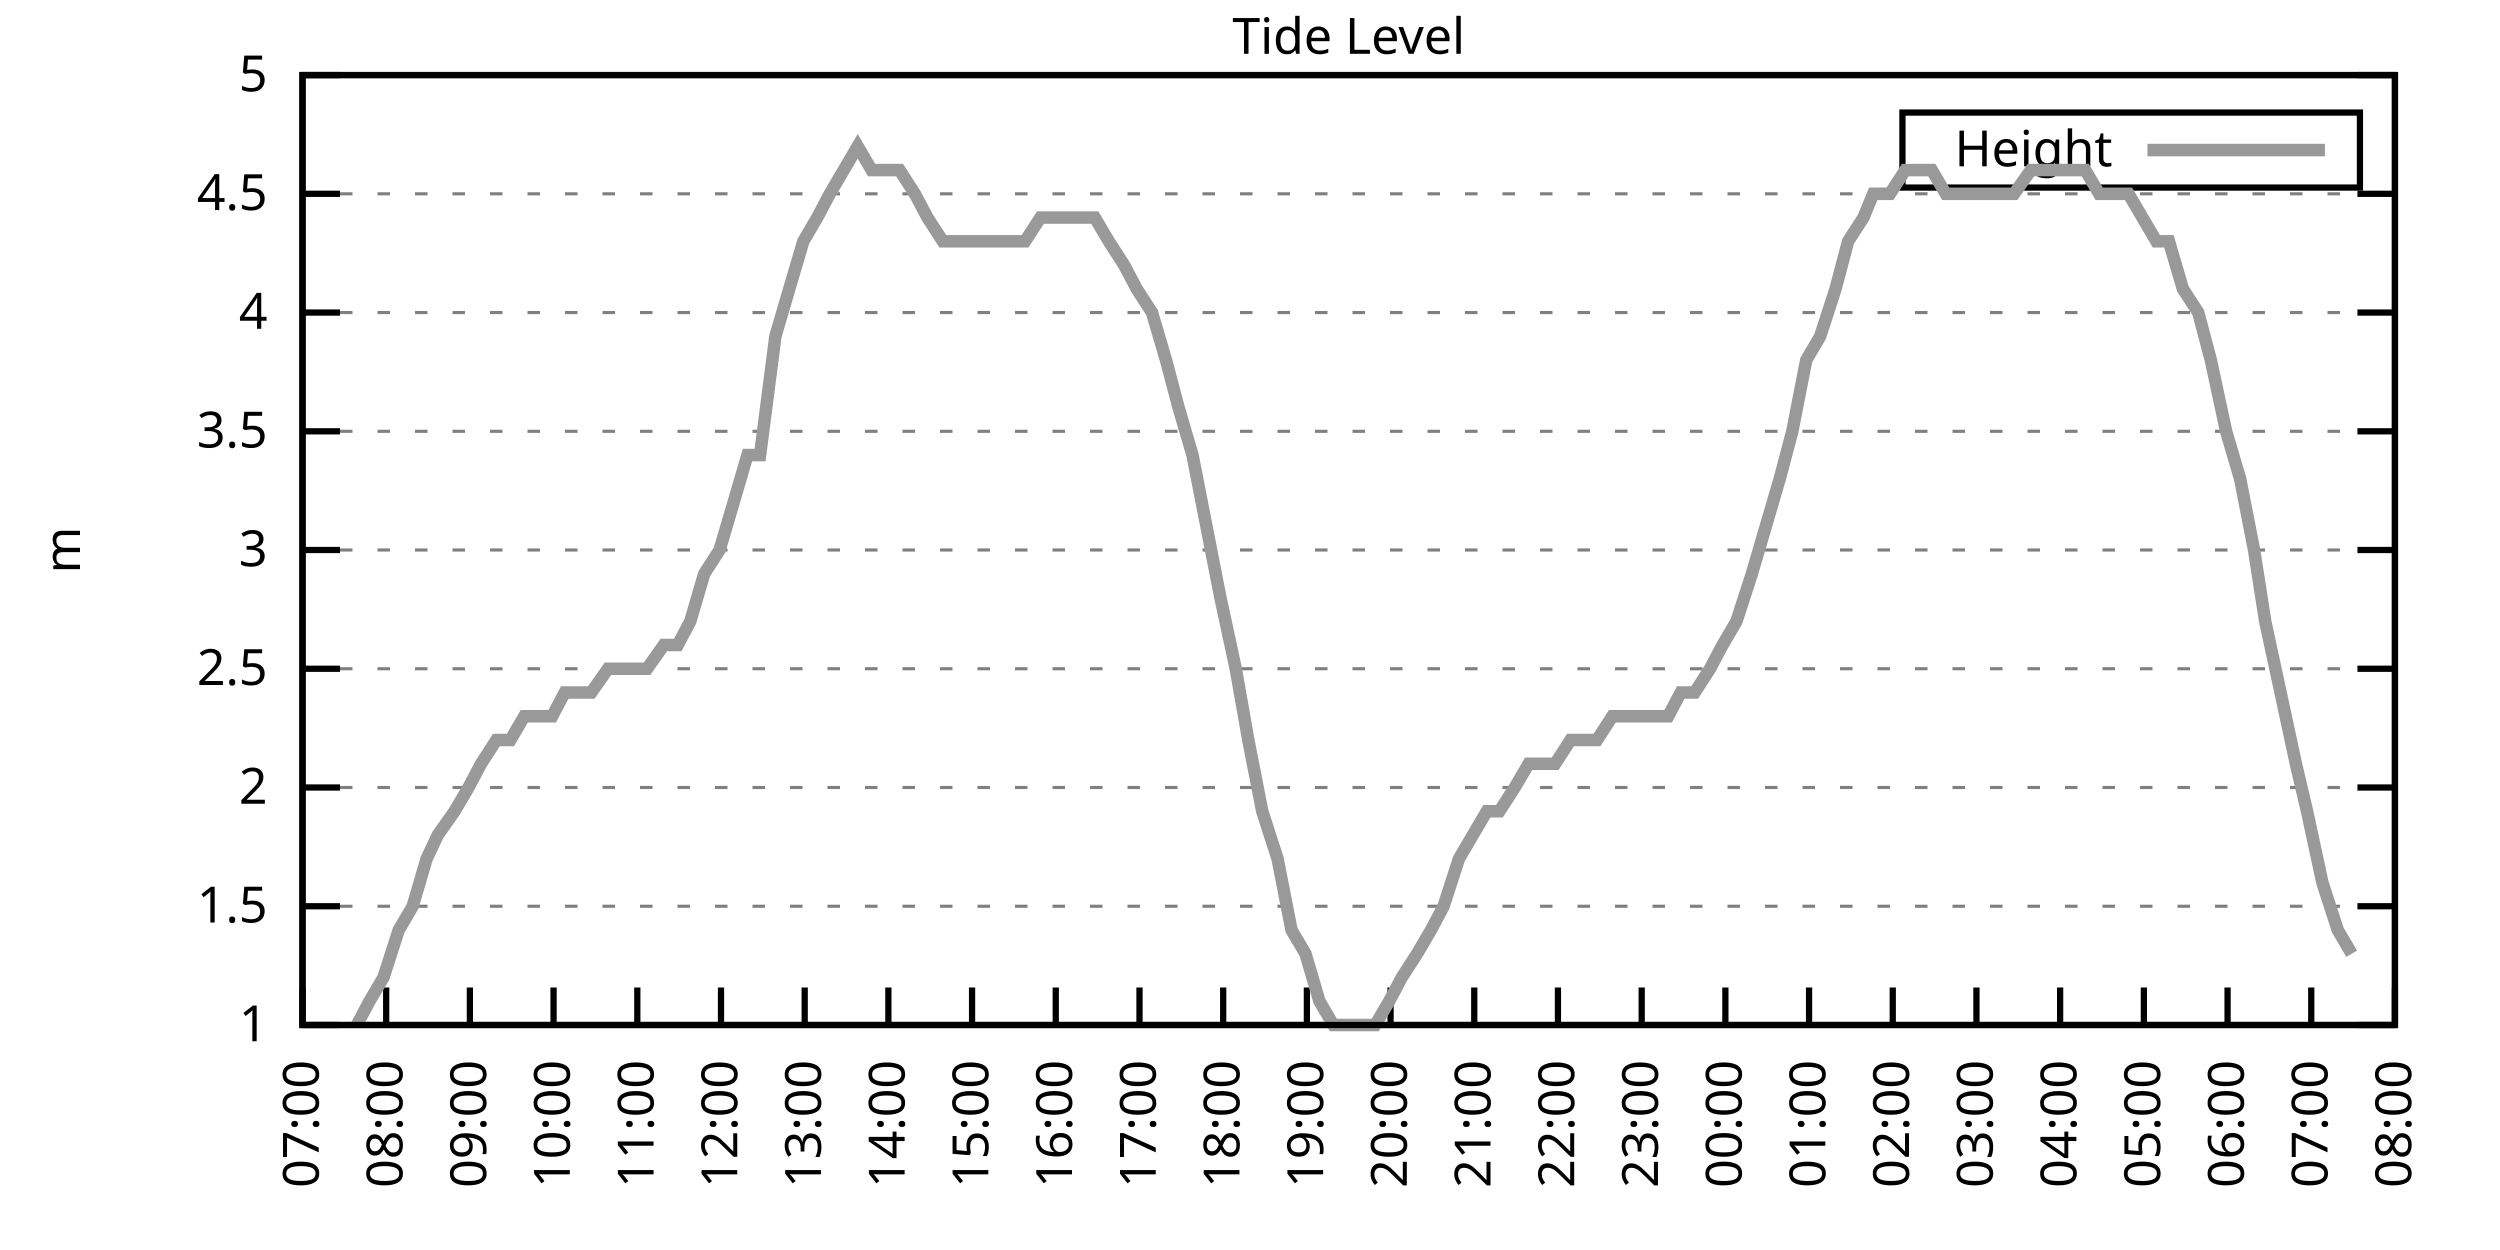
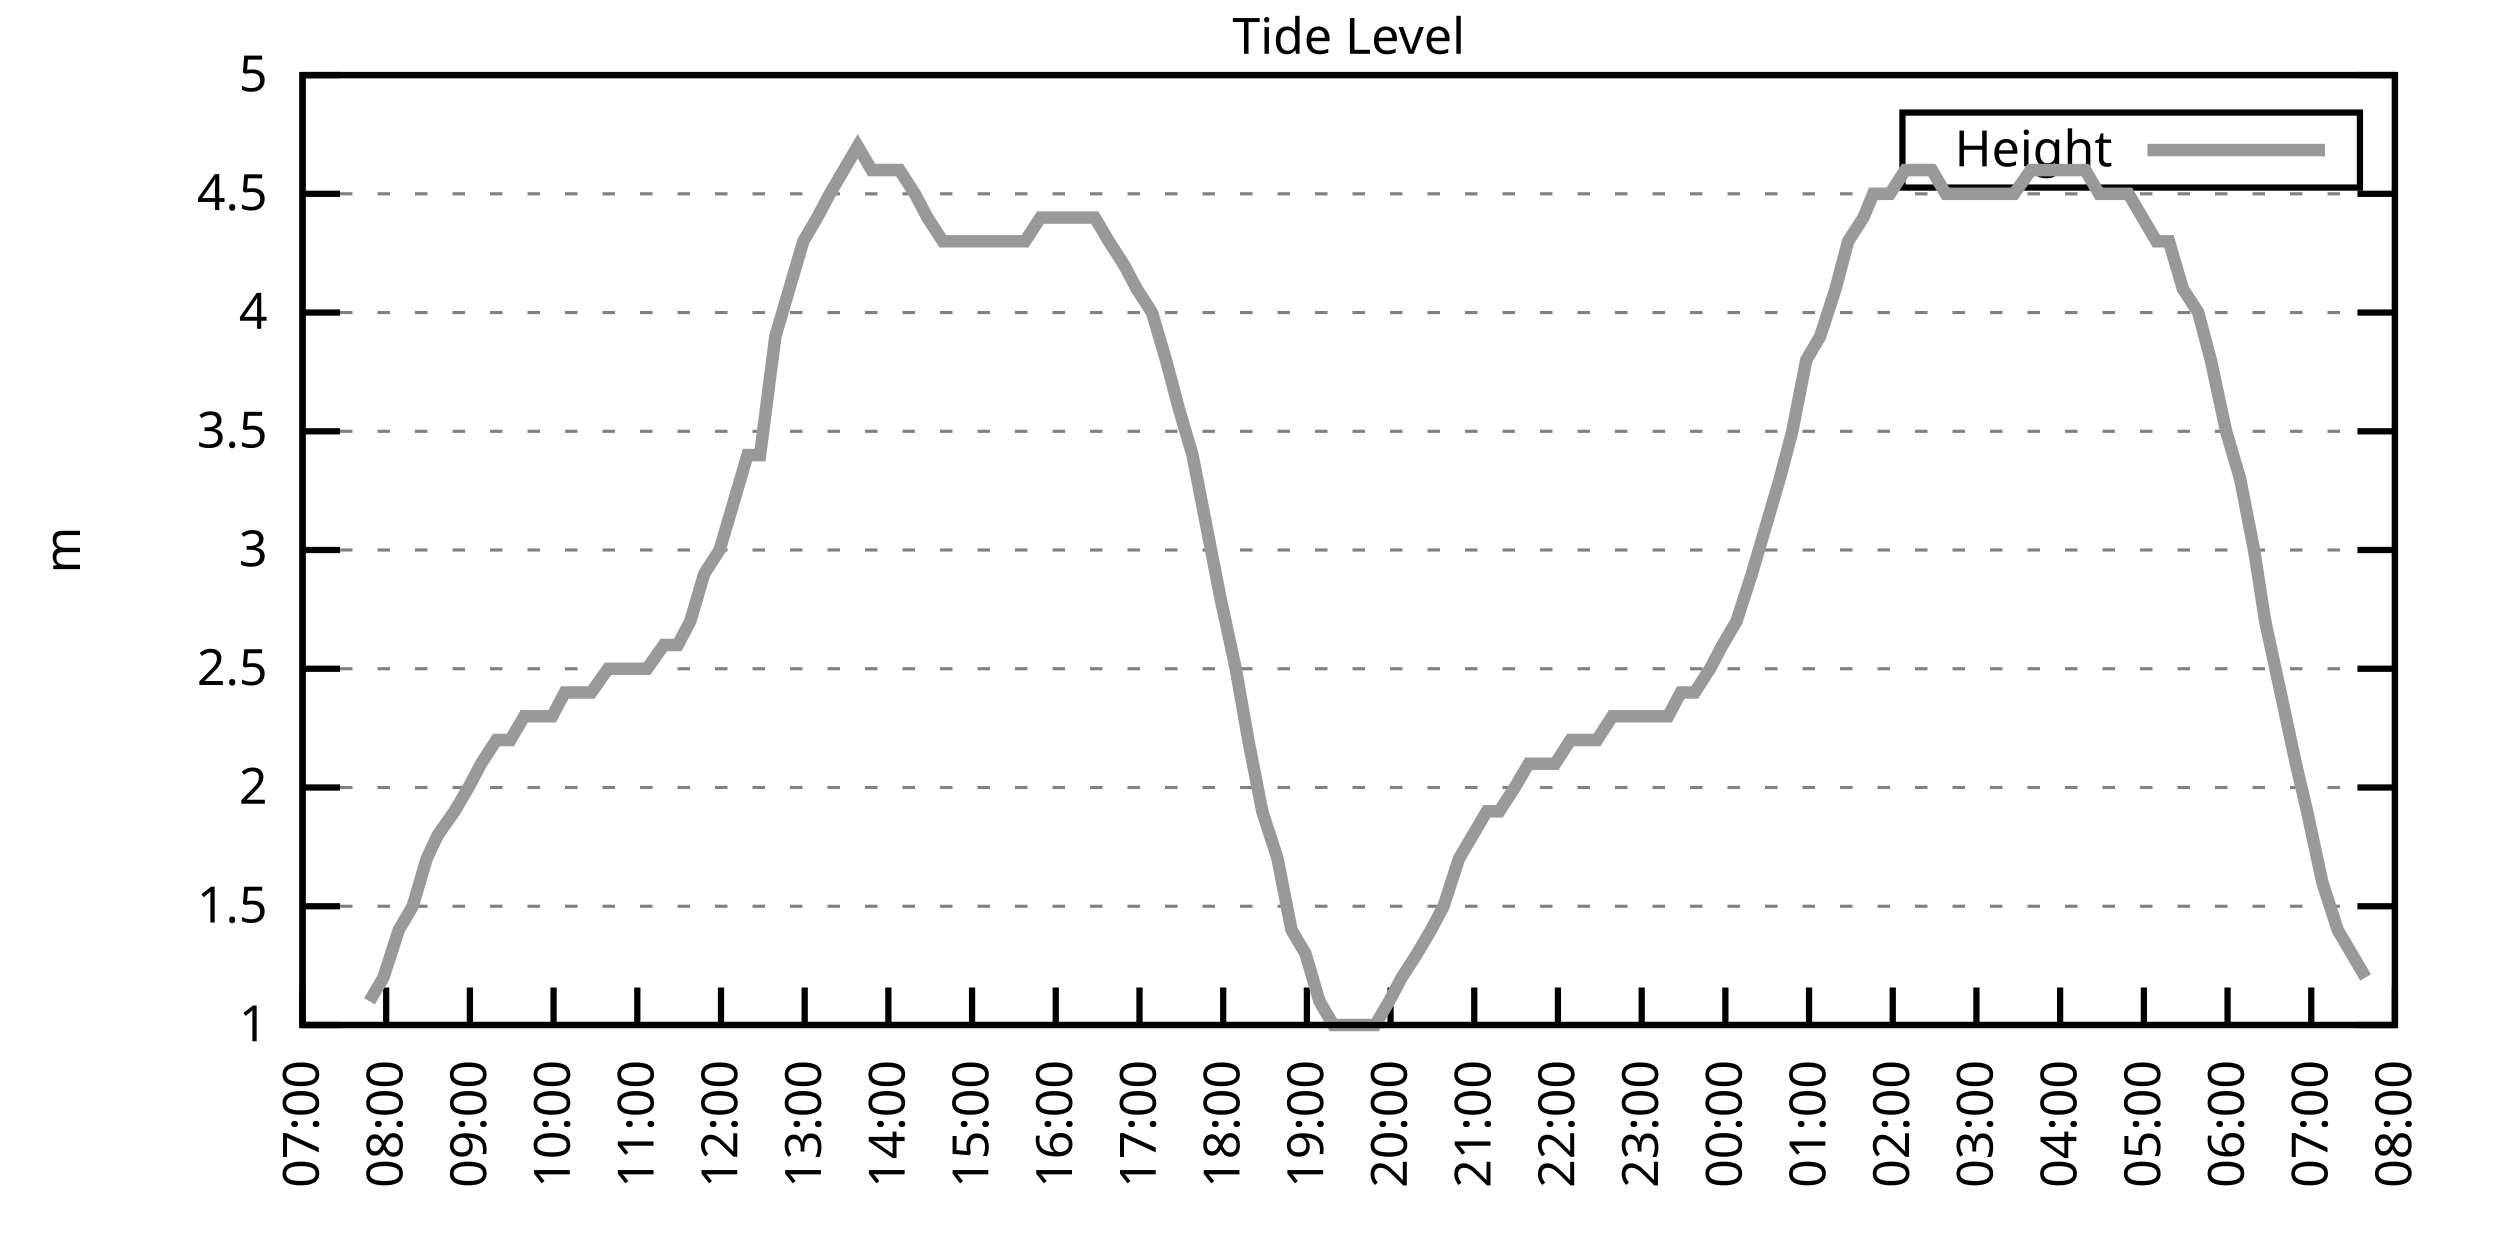
<svg xmlns="http://www.w3.org/2000/svg" xmlns:xlink="http://www.w3.org/1999/xlink" width="400" height="200" viewBox="0 0 400 200">
  <g id="gnuplot_canvas">
    <rect x="0" y="0" width="400" height="200" fill="none" />
    <defs>
      <circle id="gpDot" r="0.5" stroke-width="0.5" stroke="currentColor" />
      <path id="gpPt0" stroke-width="0.333" stroke="currentColor" d="M-1,0 h2 M0,-1 v2" />
      <path id="gpPt1" stroke-width="0.333" stroke="currentColor" d="M-1,-1 L1,1 M1,-1 L-1,1" />
      <path id="gpPt2" stroke-width="0.333" stroke="currentColor" d="M-1,0 L1,0 M0,-1 L0,1 M-1,-1 L1,1 M-1,1 L1,-1" />
      <rect id="gpPt3" stroke-width="0.333" stroke="currentColor" x="-1" y="-1" width="2" height="2" />
      <rect id="gpPt4" stroke-width="0.333" stroke="currentColor" fill="currentColor" x="-1" y="-1" width="2" height="2" />
      <circle id="gpPt5" stroke-width="0.333" stroke="currentColor" cx="0" cy="0" r="1" />
      <use xlink:href="#gpPt5" id="gpPt6" fill="currentColor" stroke="none" />
      <path id="gpPt7" stroke-width="0.333" stroke="currentColor" d="M0,-1.33 L-1.33,0.67 L1.33,0.67 z" />
      <use xlink:href="#gpPt7" id="gpPt8" fill="currentColor" stroke="none" />
      <use xlink:href="#gpPt7" id="gpPt9" stroke="currentColor" transform="rotate(180)" />
      <use xlink:href="#gpPt9" id="gpPt10" fill="currentColor" stroke="none" />
      <use xlink:href="#gpPt3" id="gpPt11" stroke="currentColor" transform="rotate(45)" />
      <use xlink:href="#gpPt11" id="gpPt12" fill="currentColor" stroke="none" />
      <path id="gpPt13" stroke-width="0.333" stroke="currentColor" d="M0,1.330 L1.265,0.411 L0.782,-1.067 L-0.782,-1.076 L-1.265,0.411 z" />
      <use xlink:href="#gpPt13" id="gpPt14" fill="currentColor" stroke="none" />
      <filter id="textbox" filterUnits="objectBoundingBox" x="0" y="0" height="1" width="1">
        <feFlood flood-color="white" flood-opacity="1" result="bgnd" />
        <feComposite in="SourceGraphic" in2="bgnd" operator="atop" />
      </filter>
      <filter id="greybox" filterUnits="objectBoundingBox" x="0" y="0" height="1" width="1">
        <feFlood flood-color="lightgrey" flood-opacity="1" result="grey" />
        <feComposite in="SourceGraphic" in2="grey" operator="atop" />
      </filter>
    </defs>
    <g fill="none" color="white" stroke="currentColor" stroke-width="1.00" stroke-linecap="butt" stroke-linejoin="miter">
</g>
    <g fill="none" color="black" stroke="currentColor" stroke-width="1.00" stroke-linecap="butt" stroke-linejoin="miter">
      <g stroke="none" shape-rendering="crispEdges">
        <polygon fill="rgb(255, 255, 255)" points="48.40,164.00 383.18,164.00 383.18,12.02 48.40,12.02 " />
      </g>
    </g>
    <g fill="none" color="black" stroke="currentColor" stroke-width="1.00" stroke-linecap="butt" stroke-linejoin="miter">
</g>
    <g fill="none" color="black" stroke="black" stroke-width="0.50" stroke-linecap="butt" stroke-linejoin="miter">
</g>
    <g fill="none" color="gray" stroke="currentColor" stroke-width="0.50" stroke-linecap="butt" stroke-linejoin="miter">
      <path stroke="gray" stroke-dasharray="2,4" class="gridline" d="M48.40,164.00 L383.19,164.00  " />
    </g>
    <g fill="none" color="gray" stroke="gray" stroke-width="1.00" stroke-linecap="butt" stroke-linejoin="miter">
</g>
    <g fill="none" color="black" stroke="currentColor" stroke-width="1.00" stroke-linecap="butt" stroke-linejoin="miter">
      <path stroke="black" d="M48.40,164.00 L54.40,164.00 M383.19,164.00 L377.19,164.00  " />
      <g transform="translate(42.80,166.60)" stroke="none" fill="black" font-family="Sans" font-size="8.00" text-anchor="end">
        <text>
          <tspan font-family="Sans"> 1</tspan>
        </text>
      </g>
    </g>
    <g fill="none" color="black" stroke="currentColor" stroke-width="1.00" stroke-linecap="butt" stroke-linejoin="miter">
</g>
    <g fill="none" color="black" stroke="black" stroke-width="0.50" stroke-linecap="butt" stroke-linejoin="miter">
</g>
    <g fill="none" color="gray" stroke="currentColor" stroke-width="0.50" stroke-linecap="butt" stroke-linejoin="miter">
      <path stroke="gray" stroke-dasharray="2,4" class="gridline" d="M48.40,145.00 L383.19,145.00  " />
    </g>
    <g fill="none" color="gray" stroke="gray" stroke-width="1.00" stroke-linecap="butt" stroke-linejoin="miter">
</g>
    <g fill="none" color="black" stroke="currentColor" stroke-width="1.00" stroke-linecap="butt" stroke-linejoin="miter">
      <path stroke="black" d="M48.40,145.00 L54.40,145.00 M383.19,145.00 L377.19,145.00  " />
      <g transform="translate(42.80,147.60)" stroke="none" fill="black" font-family="Sans" font-size="8.00" text-anchor="end">
        <text>
          <tspan font-family="Sans"> 1.5</tspan>
        </text>
      </g>
    </g>
    <g fill="none" color="black" stroke="currentColor" stroke-width="1.00" stroke-linecap="butt" stroke-linejoin="miter">
</g>
    <g fill="none" color="black" stroke="black" stroke-width="0.50" stroke-linecap="butt" stroke-linejoin="miter">
</g>
    <g fill="none" color="gray" stroke="currentColor" stroke-width="0.50" stroke-linecap="butt" stroke-linejoin="miter">
      <path stroke="gray" stroke-dasharray="2,4" class="gridline" d="M48.40,126.00 L383.19,126.00  " />
    </g>
    <g fill="none" color="gray" stroke="gray" stroke-width="1.00" stroke-linecap="butt" stroke-linejoin="miter">
</g>
    <g fill="none" color="black" stroke="currentColor" stroke-width="1.00" stroke-linecap="butt" stroke-linejoin="miter">
      <path stroke="black" d="M48.40,126.00 L54.40,126.00 M383.19,126.00 L377.19,126.00  " />
      <g transform="translate(42.80,128.60)" stroke="none" fill="black" font-family="Sans" font-size="8.00" text-anchor="end">
        <text>
          <tspan font-family="Sans"> 2</tspan>
        </text>
      </g>
    </g>
    <g fill="none" color="black" stroke="currentColor" stroke-width="1.00" stroke-linecap="butt" stroke-linejoin="miter">
</g>
    <g fill="none" color="black" stroke="black" stroke-width="0.50" stroke-linecap="butt" stroke-linejoin="miter">
</g>
    <g fill="none" color="gray" stroke="currentColor" stroke-width="0.50" stroke-linecap="butt" stroke-linejoin="miter">
      <path stroke="gray" stroke-dasharray="2,4" class="gridline" d="M48.40,107.00 L383.19,107.00  " />
    </g>
    <g fill="none" color="gray" stroke="gray" stroke-width="1.00" stroke-linecap="butt" stroke-linejoin="miter">
</g>
    <g fill="none" color="black" stroke="currentColor" stroke-width="1.00" stroke-linecap="butt" stroke-linejoin="miter">
      <path stroke="black" d="M48.40,107.00 L54.40,107.00 M383.19,107.00 L377.19,107.00  " />
      <g transform="translate(42.80,109.60)" stroke="none" fill="black" font-family="Sans" font-size="8.00" text-anchor="end">
        <text>
          <tspan font-family="Sans"> 2.5</tspan>
        </text>
      </g>
    </g>
    <g fill="none" color="black" stroke="currentColor" stroke-width="1.00" stroke-linecap="butt" stroke-linejoin="miter">
</g>
    <g fill="none" color="black" stroke="black" stroke-width="0.50" stroke-linecap="butt" stroke-linejoin="miter">
</g>
    <g fill="none" color="gray" stroke="currentColor" stroke-width="0.50" stroke-linecap="butt" stroke-linejoin="miter">
      <path stroke="gray" stroke-dasharray="2,4" class="gridline" d="M48.40,88.00 L383.19,88.00  " />
    </g>
    <g fill="none" color="gray" stroke="gray" stroke-width="1.00" stroke-linecap="butt" stroke-linejoin="miter">
</g>
    <g fill="none" color="black" stroke="currentColor" stroke-width="1.00" stroke-linecap="butt" stroke-linejoin="miter">
      <path stroke="black" d="M48.40,88.00 L54.40,88.00 M383.19,88.00 L377.19,88.00  " />
      <g transform="translate(42.80,90.60)" stroke="none" fill="black" font-family="Sans" font-size="8.00" text-anchor="end">
        <text>
          <tspan font-family="Sans"> 3</tspan>
        </text>
      </g>
    </g>
    <g fill="none" color="black" stroke="currentColor" stroke-width="1.00" stroke-linecap="butt" stroke-linejoin="miter">
</g>
    <g fill="none" color="black" stroke="black" stroke-width="0.50" stroke-linecap="butt" stroke-linejoin="miter">
</g>
    <g fill="none" color="gray" stroke="currentColor" stroke-width="0.50" stroke-linecap="butt" stroke-linejoin="miter">
      <path stroke="gray" stroke-dasharray="2,4" class="gridline" d="M48.40,69.01 L383.19,69.01  " />
    </g>
    <g fill="none" color="gray" stroke="gray" stroke-width="1.00" stroke-linecap="butt" stroke-linejoin="miter">
</g>
    <g fill="none" color="black" stroke="currentColor" stroke-width="1.00" stroke-linecap="butt" stroke-linejoin="miter">
      <path stroke="black" d="M48.40,69.01 L54.40,69.01 M383.19,69.01 L377.19,69.01  " />
      <g transform="translate(42.80,71.61)" stroke="none" fill="black" font-family="Sans" font-size="8.00" text-anchor="end">
        <text>
          <tspan font-family="Sans"> 3.5</tspan>
        </text>
      </g>
    </g>
    <g fill="none" color="black" stroke="currentColor" stroke-width="1.00" stroke-linecap="butt" stroke-linejoin="miter">
</g>
    <g fill="none" color="black" stroke="black" stroke-width="0.50" stroke-linecap="butt" stroke-linejoin="miter">
</g>
    <g fill="none" color="gray" stroke="currentColor" stroke-width="0.50" stroke-linecap="butt" stroke-linejoin="miter">
      <path stroke="gray" stroke-dasharray="2,4" class="gridline" d="M48.40,50.01 L383.19,50.01  " />
    </g>
    <g fill="none" color="gray" stroke="gray" stroke-width="1.00" stroke-linecap="butt" stroke-linejoin="miter">
</g>
    <g fill="none" color="black" stroke="currentColor" stroke-width="1.00" stroke-linecap="butt" stroke-linejoin="miter">
      <path stroke="black" d="M48.40,50.01 L54.40,50.01 M383.19,50.01 L377.19,50.01  " />
      <g transform="translate(42.80,52.61)" stroke="none" fill="black" font-family="Sans" font-size="8.00" text-anchor="end">
        <text>
          <tspan font-family="Sans"> 4</tspan>
        </text>
      </g>
    </g>
    <g fill="none" color="black" stroke="currentColor" stroke-width="1.00" stroke-linecap="butt" stroke-linejoin="miter">
</g>
    <g fill="none" color="black" stroke="black" stroke-width="0.50" stroke-linecap="butt" stroke-linejoin="miter">
</g>
    <g fill="none" color="gray" stroke="currentColor" stroke-width="0.50" stroke-linecap="butt" stroke-linejoin="miter">
      <path stroke="gray" stroke-dasharray="2,4" class="gridline" d="M48.40,31.01 L383.19,31.01  " />
    </g>
    <g fill="none" color="gray" stroke="gray" stroke-width="1.00" stroke-linecap="butt" stroke-linejoin="miter">
</g>
    <g fill="none" color="black" stroke="currentColor" stroke-width="1.00" stroke-linecap="butt" stroke-linejoin="miter">
      <path stroke="black" d="M48.40,31.01 L54.40,31.01 M383.19,31.01 L377.19,31.01  " />
      <g transform="translate(42.80,33.61)" stroke="none" fill="black" font-family="Sans" font-size="8.00" text-anchor="end">
        <text>
          <tspan font-family="Sans"> 4.5</tspan>
        </text>
      </g>
    </g>
    <g fill="none" color="black" stroke="currentColor" stroke-width="1.00" stroke-linecap="butt" stroke-linejoin="miter">
</g>
    <g fill="none" color="black" stroke="black" stroke-width="0.50" stroke-linecap="butt" stroke-linejoin="miter">
</g>
    <g fill="none" color="gray" stroke="currentColor" stroke-width="0.50" stroke-linecap="butt" stroke-linejoin="miter">
      <path stroke="gray" stroke-dasharray="2,4" class="gridline" d="M48.40,12.01 L383.19,12.01  " />
    </g>
    <g fill="none" color="gray" stroke="gray" stroke-width="1.00" stroke-linecap="butt" stroke-linejoin="miter">
</g>
    <g fill="none" color="black" stroke="currentColor" stroke-width="1.00" stroke-linecap="butt" stroke-linejoin="miter">
      <path stroke="black" d="M48.40,12.01 L54.40,12.01 M383.19,12.01 L377.19,12.01  " />
      <g transform="translate(42.80,14.61)" stroke="none" fill="black" font-family="Sans" font-size="8.00" text-anchor="end">
        <text>
          <tspan font-family="Sans"> 5</tspan>
        </text>
      </g>
    </g>
    <g fill="none" color="black" stroke="currentColor" stroke-width="1.00" stroke-linecap="butt" stroke-linejoin="miter">
      <path stroke="black" d="M48.40,164.00 L48.40,158.00  " />
      <g transform="translate(51.00,169.60) rotate(270.00)" stroke="none" fill="black" font-family="Sans" font-size="8.00" text-anchor="end">
        <text>
          <tspan font-family="Sans">07:00</tspan>
        </text>
      </g>
    </g>
    <g fill="none" color="black" stroke="currentColor" stroke-width="1.00" stroke-linecap="butt" stroke-linejoin="miter">
      <path stroke="black" d="M61.79,164.00 L61.79,158.00  " />
      <g transform="translate(64.39,169.60) rotate(270.00)" stroke="none" fill="black" font-family="Sans" font-size="8.00" text-anchor="end">
        <text>
          <tspan font-family="Sans">08:00</tspan>
        </text>
      </g>
    </g>
    <g fill="none" color="black" stroke="currentColor" stroke-width="1.00" stroke-linecap="butt" stroke-linejoin="miter">
      <path stroke="black" d="M75.18,164.00 L75.18,158.00  " />
      <g transform="translate(77.78,169.60) rotate(270.00)" stroke="none" fill="black" font-family="Sans" font-size="8.00" text-anchor="end">
        <text>
          <tspan font-family="Sans">09:00</tspan>
        </text>
      </g>
    </g>
    <g fill="none" color="black" stroke="currentColor" stroke-width="1.00" stroke-linecap="butt" stroke-linejoin="miter">
      <path stroke="black" d="M88.57,164.00 L88.57,158.00  " />
      <g transform="translate(91.17,169.60) rotate(270.00)" stroke="none" fill="black" font-family="Sans" font-size="8.00" text-anchor="end">
        <text>
          <tspan font-family="Sans">10:00</tspan>
        </text>
      </g>
    </g>
    <g fill="none" color="black" stroke="currentColor" stroke-width="1.00" stroke-linecap="butt" stroke-linejoin="miter">
      <path stroke="black" d="M101.97,164.00 L101.97,158.00  " />
      <g transform="translate(104.57,169.60) rotate(270.00)" stroke="none" fill="black" font-family="Sans" font-size="8.00" text-anchor="end">
        <text>
          <tspan font-family="Sans">11:00</tspan>
        </text>
      </g>
    </g>
    <g fill="none" color="black" stroke="currentColor" stroke-width="1.00" stroke-linecap="butt" stroke-linejoin="miter">
      <path stroke="black" d="M115.36,164.00 L115.36,158.00  " />
      <g transform="translate(117.96,169.60) rotate(270.00)" stroke="none" fill="black" font-family="Sans" font-size="8.00" text-anchor="end">
        <text>
          <tspan font-family="Sans">12:00</tspan>
        </text>
      </g>
    </g>
    <g fill="none" color="black" stroke="currentColor" stroke-width="1.00" stroke-linecap="butt" stroke-linejoin="miter">
      <path stroke="black" d="M128.75,164.00 L128.75,158.00  " />
      <g transform="translate(131.35,169.60) rotate(270.00)" stroke="none" fill="black" font-family="Sans" font-size="8.00" text-anchor="end">
        <text>
          <tspan font-family="Sans">13:00</tspan>
        </text>
      </g>
    </g>
    <g fill="none" color="black" stroke="currentColor" stroke-width="1.00" stroke-linecap="butt" stroke-linejoin="miter">
      <path stroke="black" d="M142.14,164.00 L142.14,158.00  " />
      <g transform="translate(144.74,169.60) rotate(270.00)" stroke="none" fill="black" font-family="Sans" font-size="8.00" text-anchor="end">
        <text>
          <tspan font-family="Sans">14:00</tspan>
        </text>
      </g>
    </g>
    <g fill="none" color="black" stroke="currentColor" stroke-width="1.00" stroke-linecap="butt" stroke-linejoin="miter">
      <path stroke="black" d="M155.53,164.00 L155.53,158.00  " />
      <g transform="translate(158.13,169.60) rotate(270.00)" stroke="none" fill="black" font-family="Sans" font-size="8.00" text-anchor="end">
        <text>
          <tspan font-family="Sans">15:00</tspan>
        </text>
      </g>
    </g>
    <g fill="none" color="black" stroke="currentColor" stroke-width="1.00" stroke-linecap="butt" stroke-linejoin="miter">
      <path stroke="black" d="M168.92,164.00 L168.92,158.00  " />
      <g transform="translate(171.52,169.60) rotate(270.00)" stroke="none" fill="black" font-family="Sans" font-size="8.00" text-anchor="end">
        <text>
          <tspan font-family="Sans">16:00</tspan>
        </text>
      </g>
    </g>
    <g fill="none" color="black" stroke="currentColor" stroke-width="1.00" stroke-linecap="butt" stroke-linejoin="miter">
      <path stroke="black" d="M182.32,164.00 L182.32,158.00  " />
      <g transform="translate(184.92,169.60) rotate(270.00)" stroke="none" fill="black" font-family="Sans" font-size="8.00" text-anchor="end">
        <text>
          <tspan font-family="Sans">17:00</tspan>
        </text>
      </g>
    </g>
    <g fill="none" color="black" stroke="currentColor" stroke-width="1.00" stroke-linecap="butt" stroke-linejoin="miter">
      <path stroke="black" d="M195.71,164.00 L195.71,158.00  " />
      <g transform="translate(198.31,169.60) rotate(270.00)" stroke="none" fill="black" font-family="Sans" font-size="8.00" text-anchor="end">
        <text>
          <tspan font-family="Sans">18:00</tspan>
        </text>
      </g>
    </g>
    <g fill="none" color="black" stroke="currentColor" stroke-width="1.00" stroke-linecap="butt" stroke-linejoin="miter">
      <path stroke="black" d="M209.10,164.00 L209.10,158.00  " />
      <g transform="translate(211.70,169.60) rotate(270.00)" stroke="none" fill="black" font-family="Sans" font-size="8.00" text-anchor="end">
        <text>
          <tspan font-family="Sans">19:00</tspan>
        </text>
      </g>
    </g>
    <g fill="none" color="black" stroke="currentColor" stroke-width="1.00" stroke-linecap="butt" stroke-linejoin="miter">
      <path stroke="black" d="M222.49,164.00 L222.49,158.00  " />
      <g transform="translate(225.09,169.60) rotate(270.00)" stroke="none" fill="black" font-family="Sans" font-size="8.00" text-anchor="end">
        <text>
          <tspan font-family="Sans">20:00</tspan>
        </text>
      </g>
    </g>
    <g fill="none" color="black" stroke="currentColor" stroke-width="1.00" stroke-linecap="butt" stroke-linejoin="miter">
      <path stroke="black" d="M235.88,164.00 L235.88,158.00  " />
      <g transform="translate(238.48,169.60) rotate(270.00)" stroke="none" fill="black" font-family="Sans" font-size="8.00" text-anchor="end">
        <text>
          <tspan font-family="Sans">21:00</tspan>
        </text>
      </g>
    </g>
    <g fill="none" color="black" stroke="currentColor" stroke-width="1.00" stroke-linecap="butt" stroke-linejoin="miter">
      <path stroke="black" d="M249.27,164.00 L249.27,158.00  " />
      <g transform="translate(251.87,169.60) rotate(270.00)" stroke="none" fill="black" font-family="Sans" font-size="8.00" text-anchor="end">
        <text>
          <tspan font-family="Sans">22:00</tspan>
        </text>
      </g>
    </g>
    <g fill="none" color="black" stroke="currentColor" stroke-width="1.00" stroke-linecap="butt" stroke-linejoin="miter">
      <path stroke="black" d="M262.67,164.00 L262.67,158.00  " />
      <g transform="translate(265.27,169.60) rotate(270.00)" stroke="none" fill="black" font-family="Sans" font-size="8.00" text-anchor="end">
        <text>
          <tspan font-family="Sans">23:00</tspan>
        </text>
      </g>
    </g>
    <g fill="none" color="black" stroke="currentColor" stroke-width="1.00" stroke-linecap="butt" stroke-linejoin="miter">
      <path stroke="black" d="M276.06,164.00 L276.06,158.00  " />
      <g transform="translate(278.66,169.60) rotate(270.00)" stroke="none" fill="black" font-family="Sans" font-size="8.00" text-anchor="end">
        <text>
          <tspan font-family="Sans">00:00</tspan>
        </text>
      </g>
    </g>
    <g fill="none" color="black" stroke="currentColor" stroke-width="1.00" stroke-linecap="butt" stroke-linejoin="miter">
      <path stroke="black" d="M289.45,164.00 L289.45,158.00  " />
      <g transform="translate(292.05,169.60) rotate(270.00)" stroke="none" fill="black" font-family="Sans" font-size="8.00" text-anchor="end">
        <text>
          <tspan font-family="Sans">01:00</tspan>
        </text>
      </g>
    </g>
    <g fill="none" color="black" stroke="currentColor" stroke-width="1.00" stroke-linecap="butt" stroke-linejoin="miter">
      <path stroke="black" d="M302.84,164.00 L302.84,158.00  " />
      <g transform="translate(305.44,169.60) rotate(270.00)" stroke="none" fill="black" font-family="Sans" font-size="8.00" text-anchor="end">
        <text>
          <tspan font-family="Sans">02:00</tspan>
        </text>
      </g>
    </g>
    <g fill="none" color="black" stroke="currentColor" stroke-width="1.00" stroke-linecap="butt" stroke-linejoin="miter">
      <path stroke="black" d="M316.23,164.00 L316.23,158.00  " />
      <g transform="translate(318.83,169.60) rotate(270.00)" stroke="none" fill="black" font-family="Sans" font-size="8.00" text-anchor="end">
        <text>
          <tspan font-family="Sans">03:00</tspan>
        </text>
      </g>
    </g>
    <g fill="none" color="black" stroke="currentColor" stroke-width="1.00" stroke-linecap="butt" stroke-linejoin="miter">
      <path stroke="black" d="M329.62,164.00 L329.62,158.00  " />
      <g transform="translate(332.22,169.60) rotate(270.00)" stroke="none" fill="black" font-family="Sans" font-size="8.00" text-anchor="end">
        <text>
          <tspan font-family="Sans">04:00</tspan>
        </text>
      </g>
    </g>
    <g fill="none" color="black" stroke="currentColor" stroke-width="1.00" stroke-linecap="butt" stroke-linejoin="miter">
      <path stroke="black" d="M343.02,164.00 L343.02,158.00  " />
      <g transform="translate(345.62,169.60) rotate(270.00)" stroke="none" fill="black" font-family="Sans" font-size="8.00" text-anchor="end">
        <text>
          <tspan font-family="Sans">05:00</tspan>
        </text>
      </g>
    </g>
    <g fill="none" color="black" stroke="currentColor" stroke-width="1.00" stroke-linecap="butt" stroke-linejoin="miter">
      <path stroke="black" d="M356.41,164.00 L356.41,158.00  " />
      <g transform="translate(359.01,169.60) rotate(270.00)" stroke="none" fill="black" font-family="Sans" font-size="8.00" text-anchor="end">
        <text>
          <tspan font-family="Sans">06:00</tspan>
        </text>
      </g>
    </g>
    <g fill="none" color="black" stroke="currentColor" stroke-width="1.00" stroke-linecap="butt" stroke-linejoin="miter">
      <path stroke="black" d="M369.80,164.00 L369.80,158.00  " />
      <g transform="translate(372.40,169.60) rotate(270.00)" stroke="none" fill="black" font-family="Sans" font-size="8.00" text-anchor="end">
        <text>
          <tspan font-family="Sans">07:00</tspan>
        </text>
      </g>
    </g>
    <g fill="none" color="black" stroke="currentColor" stroke-width="1.00" stroke-linecap="butt" stroke-linejoin="miter">
      <path stroke="black" d="M383.19,164.00 L383.19,158.00  " />
      <g transform="translate(385.79,169.60) rotate(270.00)" stroke="none" fill="black" font-family="Sans" font-size="8.00" text-anchor="end">
        <text>
          <tspan font-family="Sans">08:00</tspan>
        </text>
      </g>
    </g>
    <g fill="none" color="black" stroke="currentColor" stroke-width="1.00" stroke-linecap="butt" stroke-linejoin="miter">
</g>
    <g fill="none" color="black" stroke="currentColor" stroke-width="1.00" stroke-linecap="butt" stroke-linejoin="miter">
      <path stroke="black" d="M48.40,12.01 L48.40,164.00 L383.19,164.00 L383.19,12.01 L48.40,12.01 Z  " />
    </g>
    <g fill="none" color="black" stroke="currentColor" stroke-width="1.00" stroke-linecap="butt" stroke-linejoin="miter">
</g>
    <g fill="none" color="black" stroke="currentColor" stroke-width="1.00" stroke-linecap="butt" stroke-linejoin="miter">
      <path stroke="black" d="M304.39,30.01 L304.39,18.01 L377.59,18.01 L377.59,30.01 L304.39,30.01 Z  " />
    </g>
    <g id="Tide_level_plot_1">
      <g fill="none" color="white" stroke="black" stroke-width="2.00" stroke-linecap="butt" stroke-linejoin="miter">
</g>
      <g fill="none" color="black" stroke="currentColor" stroke-width="2.00" stroke-linecap="butt" stroke-linejoin="miter">
        <g transform="translate(337.99,26.61)" stroke="none" fill="black" font-family="Sans" font-size="8.00" text-anchor="end">
          <text>
            <tspan font-family="Sans">Height</tspan>
          </text>
        </g>
      </g>
      <g fill="none" color="black" stroke="currentColor" stroke-width="2.00" stroke-linecap="butt" stroke-linejoin="miter">
-         <path stroke="rgb(153, 153, 153)" d="M343.59,24.01 L371.99,24.01 M57.10,164.00 L59.11,160.20 L61.35,156.40 L63.80,148.80 L66.03,145.00 L68.26,137.40   L70.05,133.60 L72.73,129.80 L74.96,126.00 L76.97,122.20 L79.42,118.40 L81.66,118.40 L83.89,114.60 L86.12,114.60   L88.35,114.60 L90.36,110.80 L92.59,110.80 L94.60,110.80 L97.28,107.00 L99.29,107.00 L101.52,107.00 L103.53,107.00   L106.21,103.20 L108.44,103.20 L110.45,99.40 L112.68,91.80 L115.13,88.00 L117.37,80.41 L119.60,72.81 L121.61,72.81   L124.06,53.81 L126.29,46.21 L128.53,38.61 L130.76,34.81 L132.77,31.01 L135.00,27.21 L137.23,23.41 L139.46,27.21   L141.69,27.21 L143.93,27.21 L146.38,31.01 L148.39,34.81 L150.85,38.61 L153.08,38.61 L155.31,38.61 L157.54,38.61   L159.77,38.61 L161.78,38.61 L164.01,38.61 L166.47,34.81 L168.48,34.81 L170.71,34.81 L173.17,34.81 L175.17,34.81   L177.41,38.61 L179.86,42.41 L181.87,46.21 L184.32,50.01 L186.56,57.61 L188.57,65.21 L190.80,72.81 L193.03,84.21   L195.26,95.60 L197.72,107.00 L199.73,118.40 L201.96,129.80 L204.41,137.40 L206.64,148.80 L208.88,152.60 L211.11,160.20   L213.34,164.00 L215.35,164.00 L217.58,164.00 L220.04,164.00 L222.27,160.20 L224.28,156.40 L226.73,152.60 L228.96,148.80   L230.97,145.00 L233.43,137.40 L235.66,133.60 L237.89,129.80 L239.90,129.80 L242.36,126.00 L244.59,122.20 L246.82,122.20   L248.83,122.20 L251.28,118.40 L253.51,118.40 L255.52,118.40 L257.98,114.60 L259.99,114.60 L262.22,114.60 L264.45,114.60   L266.91,114.60 L268.92,110.80 L271.15,110.80 L273.60,107.00 L275.61,103.20 L277.84,99.40 L280.30,91.80 L282.53,84.21   L284.76,76.61 L286.77,69.01 L289.00,57.61 L291.23,53.81 L293.69,46.21 L295.70,38.61 L298.15,34.81 L299.72,31.01   L302.39,31.01 L304.85,27.21 L307.08,27.21 L309.09,27.21 L311.32,31.01 L313.78,31.01 L316.01,31.01 L318.24,31.01   L320.47,31.01 L322.26,31.01 L324.94,27.21 L327.17,27.21 L329.40,27.21 L331.19,27.21 L333.64,27.21 L335.87,31.01   L338.10,31.01 L340.56,31.01 L342.79,34.81 L345.02,38.61 L347.03,38.61 L349.26,46.21 L351.72,50.01 L353.73,57.61   L356.18,69.01 L358.42,76.61 L360.65,88.00 L362.43,99.40 L364.89,110.80 L367.34,122.20 L369.13,129.80 L371.58,141.20   L374.04,148.80 L376.27,152.60  " />
+         <path stroke="rgb(153, 153, 153)" d="M343.59,24.01 L371.99,24.01 M59.11,160.20 L61.35,156.40 L63.80,148.80 L66.03,145.00 L68.26,137.40 L70.05,133.60   L72.73,129.80 L74.96,126.00 L76.97,122.20 L79.42,118.40 L81.66,118.40 L83.89,114.60 L86.12,114.60 L88.35,114.60   L90.36,110.80 L92.59,110.80 L94.60,110.80 L97.28,107.00 L99.29,107.00 L101.52,107.00 L103.53,107.00 L106.21,103.20   L108.44,103.20 L110.45,99.40 L112.68,91.80 L115.13,88.00 L117.37,80.41 L119.60,72.81 L121.61,72.81 L124.06,53.81   L126.29,46.21 L128.53,38.61 L130.76,34.81 L132.77,31.01 L135.00,27.21 L137.23,23.41 L139.46,27.21 L141.69,27.21   L143.93,27.21 L146.38,31.01 L148.39,34.81 L150.85,38.61 L153.08,38.61 L155.31,38.61 L157.54,38.61 L159.77,38.61   L161.78,38.61 L164.01,38.61 L166.47,34.81 L168.48,34.81 L170.71,34.81 L173.17,34.81 L175.17,34.81 L177.41,38.61   L179.86,42.41 L181.87,46.21 L184.32,50.01 L186.56,57.61 L188.57,65.21 L190.80,72.81 L193.03,84.21 L195.26,95.60   L197.72,107.00 L199.73,118.40 L201.96,129.80 L204.41,137.40 L206.64,148.80 L208.88,152.60 L211.11,160.20 L213.34,164.00   L215.35,164.00 L217.58,164.00 L220.04,164.00 L222.27,160.20 L224.28,156.40 L226.73,152.60 L228.96,148.80 L230.97,145.00   L233.43,137.40 L235.66,133.60 L237.89,129.80 L239.90,129.80 L242.36,126.00 L244.59,122.20 L246.82,122.20 L248.83,122.20   L251.28,118.40 L253.51,118.40 L255.52,118.40 L257.98,114.60 L259.99,114.60 L262.22,114.60 L264.45,114.60 L266.91,114.60   L268.92,110.80 L271.15,110.80 L273.60,107.00 L275.61,103.20 L277.84,99.40 L280.30,91.80 L282.53,84.21 L284.76,76.61   L286.77,69.01 L289.00,57.61 L291.23,53.81 L293.69,46.21 L295.70,38.61 L298.15,34.81 L299.72,31.01 L302.39,31.01   L304.85,27.21 L307.08,27.21 L309.09,27.21 L311.32,31.01 L313.78,31.01 L316.01,31.01 L318.24,31.01 L320.47,31.01   L322.26,31.01 L324.94,27.21 L327.17,27.21 L329.40,27.21 L331.19,27.21 L333.64,27.21 L335.87,31.01 L338.10,31.01   L340.56,31.01 L342.79,34.81 L345.02,38.61 L347.03,38.61 L349.26,46.21 L351.72,50.01 L353.73,57.61 L356.18,69.01   L358.42,76.61 L360.65,88.00 L362.43,99.40 L364.89,110.80 L367.34,122.20 L369.13,129.80 L371.58,141.20 L374.04,148.80   L376.27,152.60 L378.50,156.40  " />
      </g>
    </g>
    <g fill="none" color="black" stroke="currentColor" stroke-width="2.00" stroke-linecap="butt" stroke-linejoin="miter">
</g>
    <g fill="none" color="black" stroke="black" stroke-width="1.00" stroke-linecap="butt" stroke-linejoin="miter">
</g>
    <g fill="none" color="black" stroke="currentColor" stroke-width="1.00" stroke-linecap="butt" stroke-linejoin="miter">
      <path stroke="black" d="M48.40,12.01 L48.40,164.00 L383.19,164.00 L383.19,12.01 L48.40,12.01 Z  " />
      <g transform="translate(12.80,88.01) rotate(270.00)" stroke="none" fill="black" font-family="Sans" font-size="8.00" text-anchor="middle">
        <text>
          <tspan font-family="Sans">m</tspan>
        </text>
      </g>
    </g>
    <g fill="none" color="black" stroke="currentColor" stroke-width="1.00" stroke-linecap="butt" stroke-linejoin="miter">
</g>
    <g fill="none" color="black" stroke="currentColor" stroke-width="1.00" stroke-linecap="butt" stroke-linejoin="miter">
      <g transform="translate(215.79,8.61)" stroke="none" fill="black" font-family="Sans" font-size="8.00" text-anchor="middle">
        <text>
          <tspan font-family="Sans">Tide Level</tspan>
        </text>
      </g>
    </g>
    <g fill="none" color="black" stroke="currentColor" stroke-width="1.00" stroke-linecap="butt" stroke-linejoin="miter">
</g>
  </g>
</svg>
